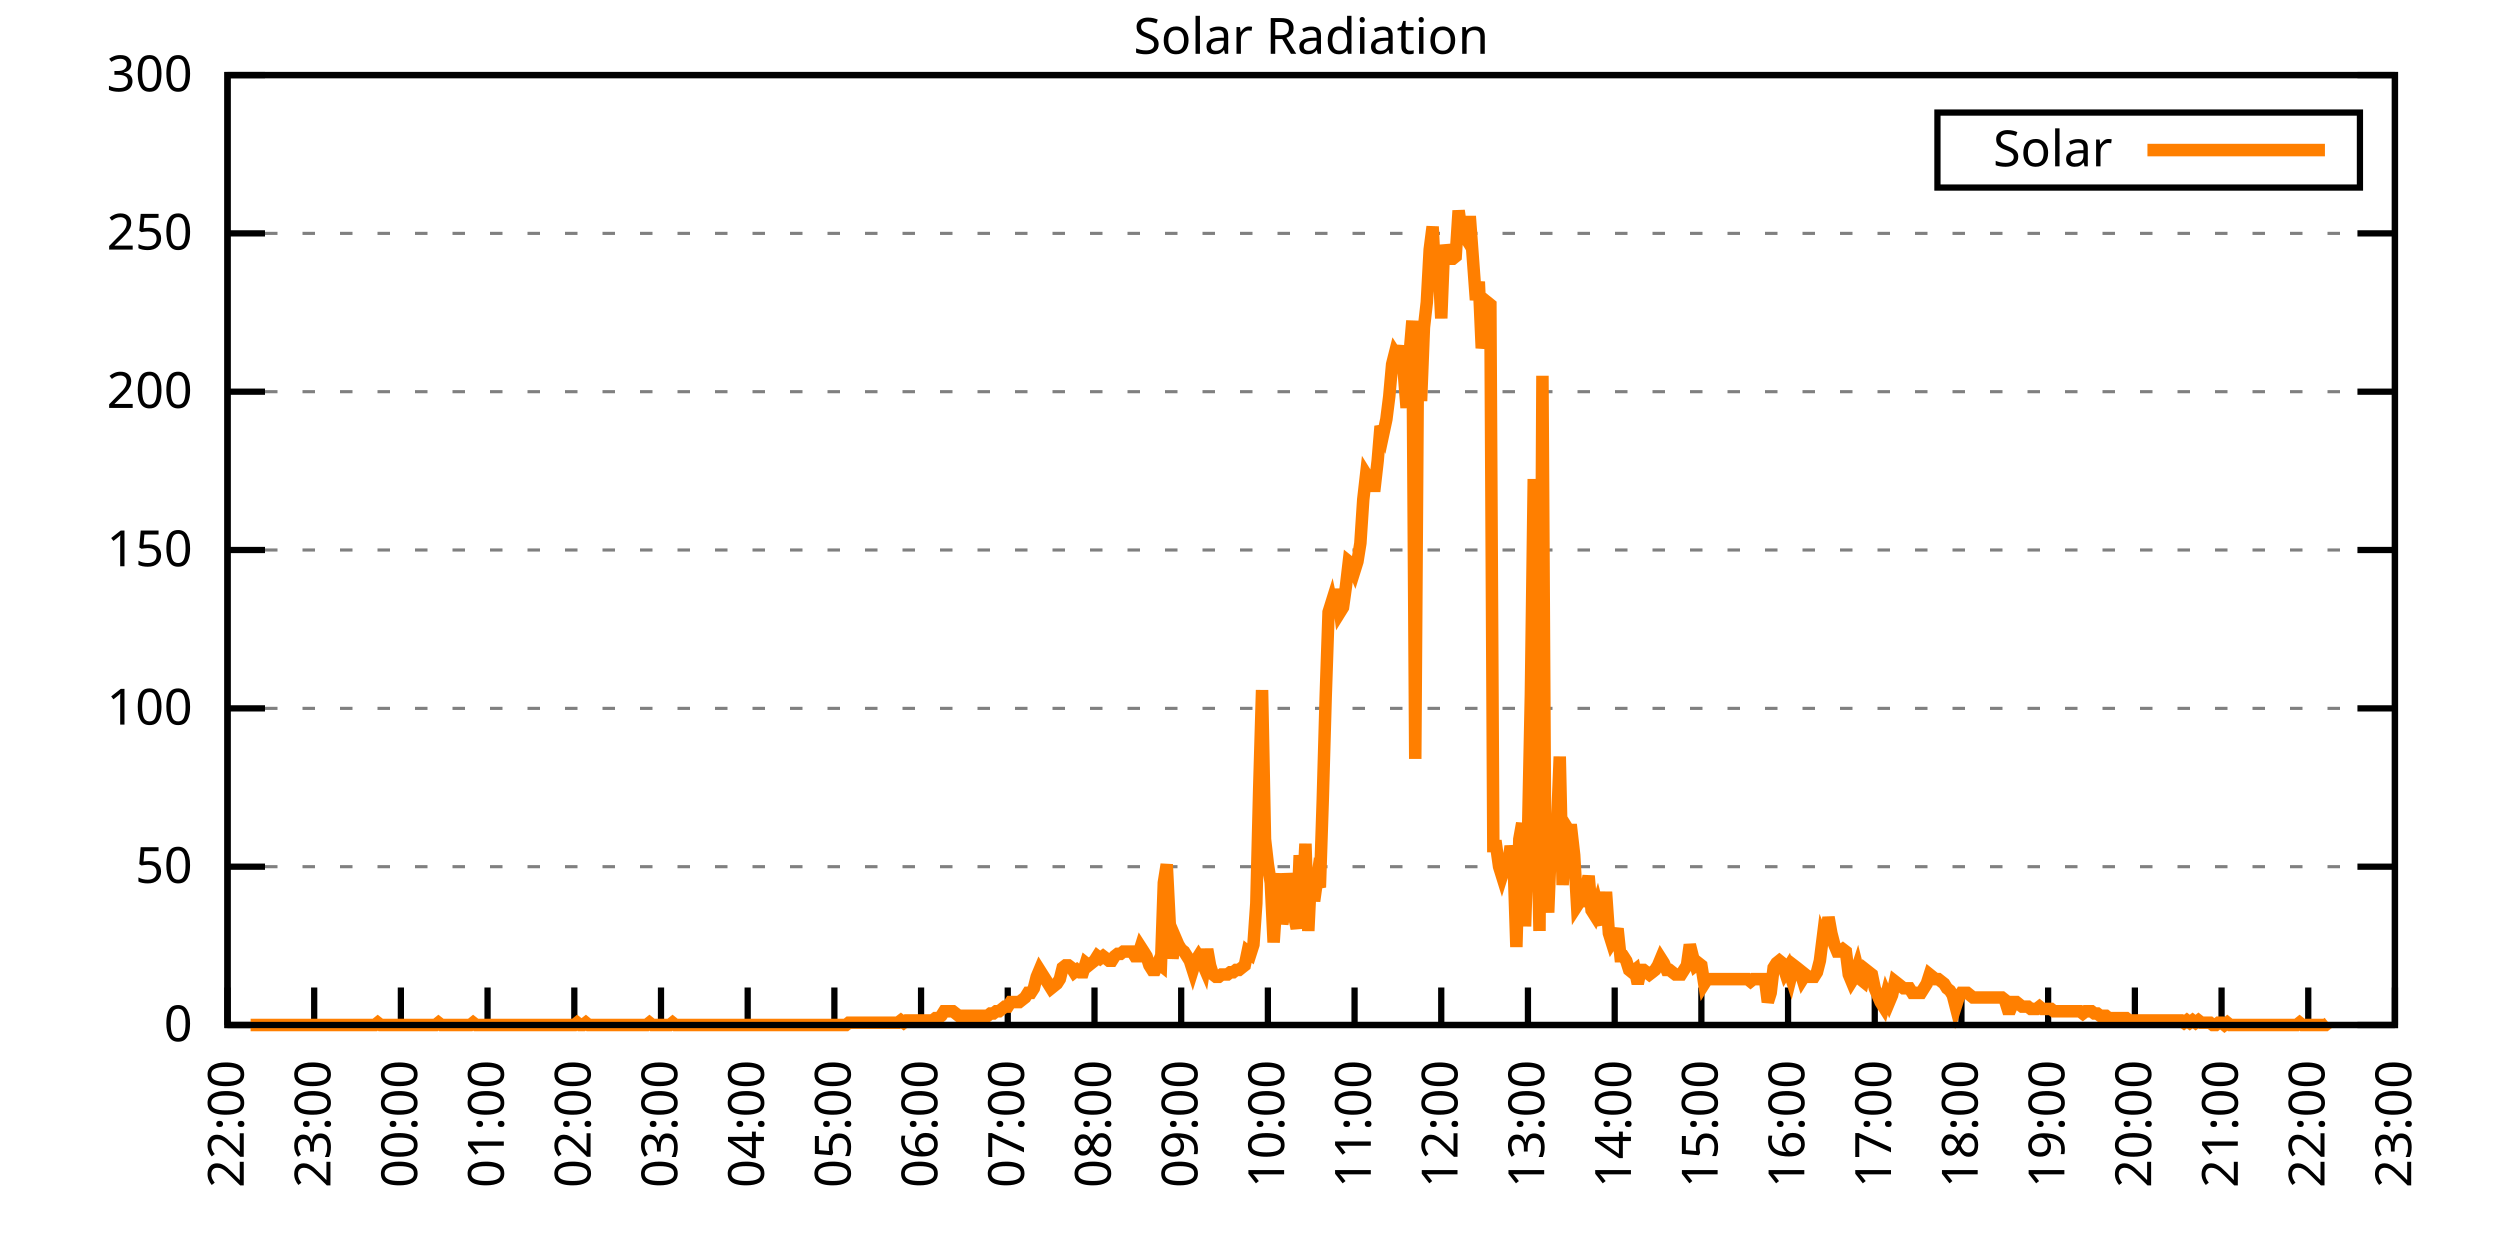
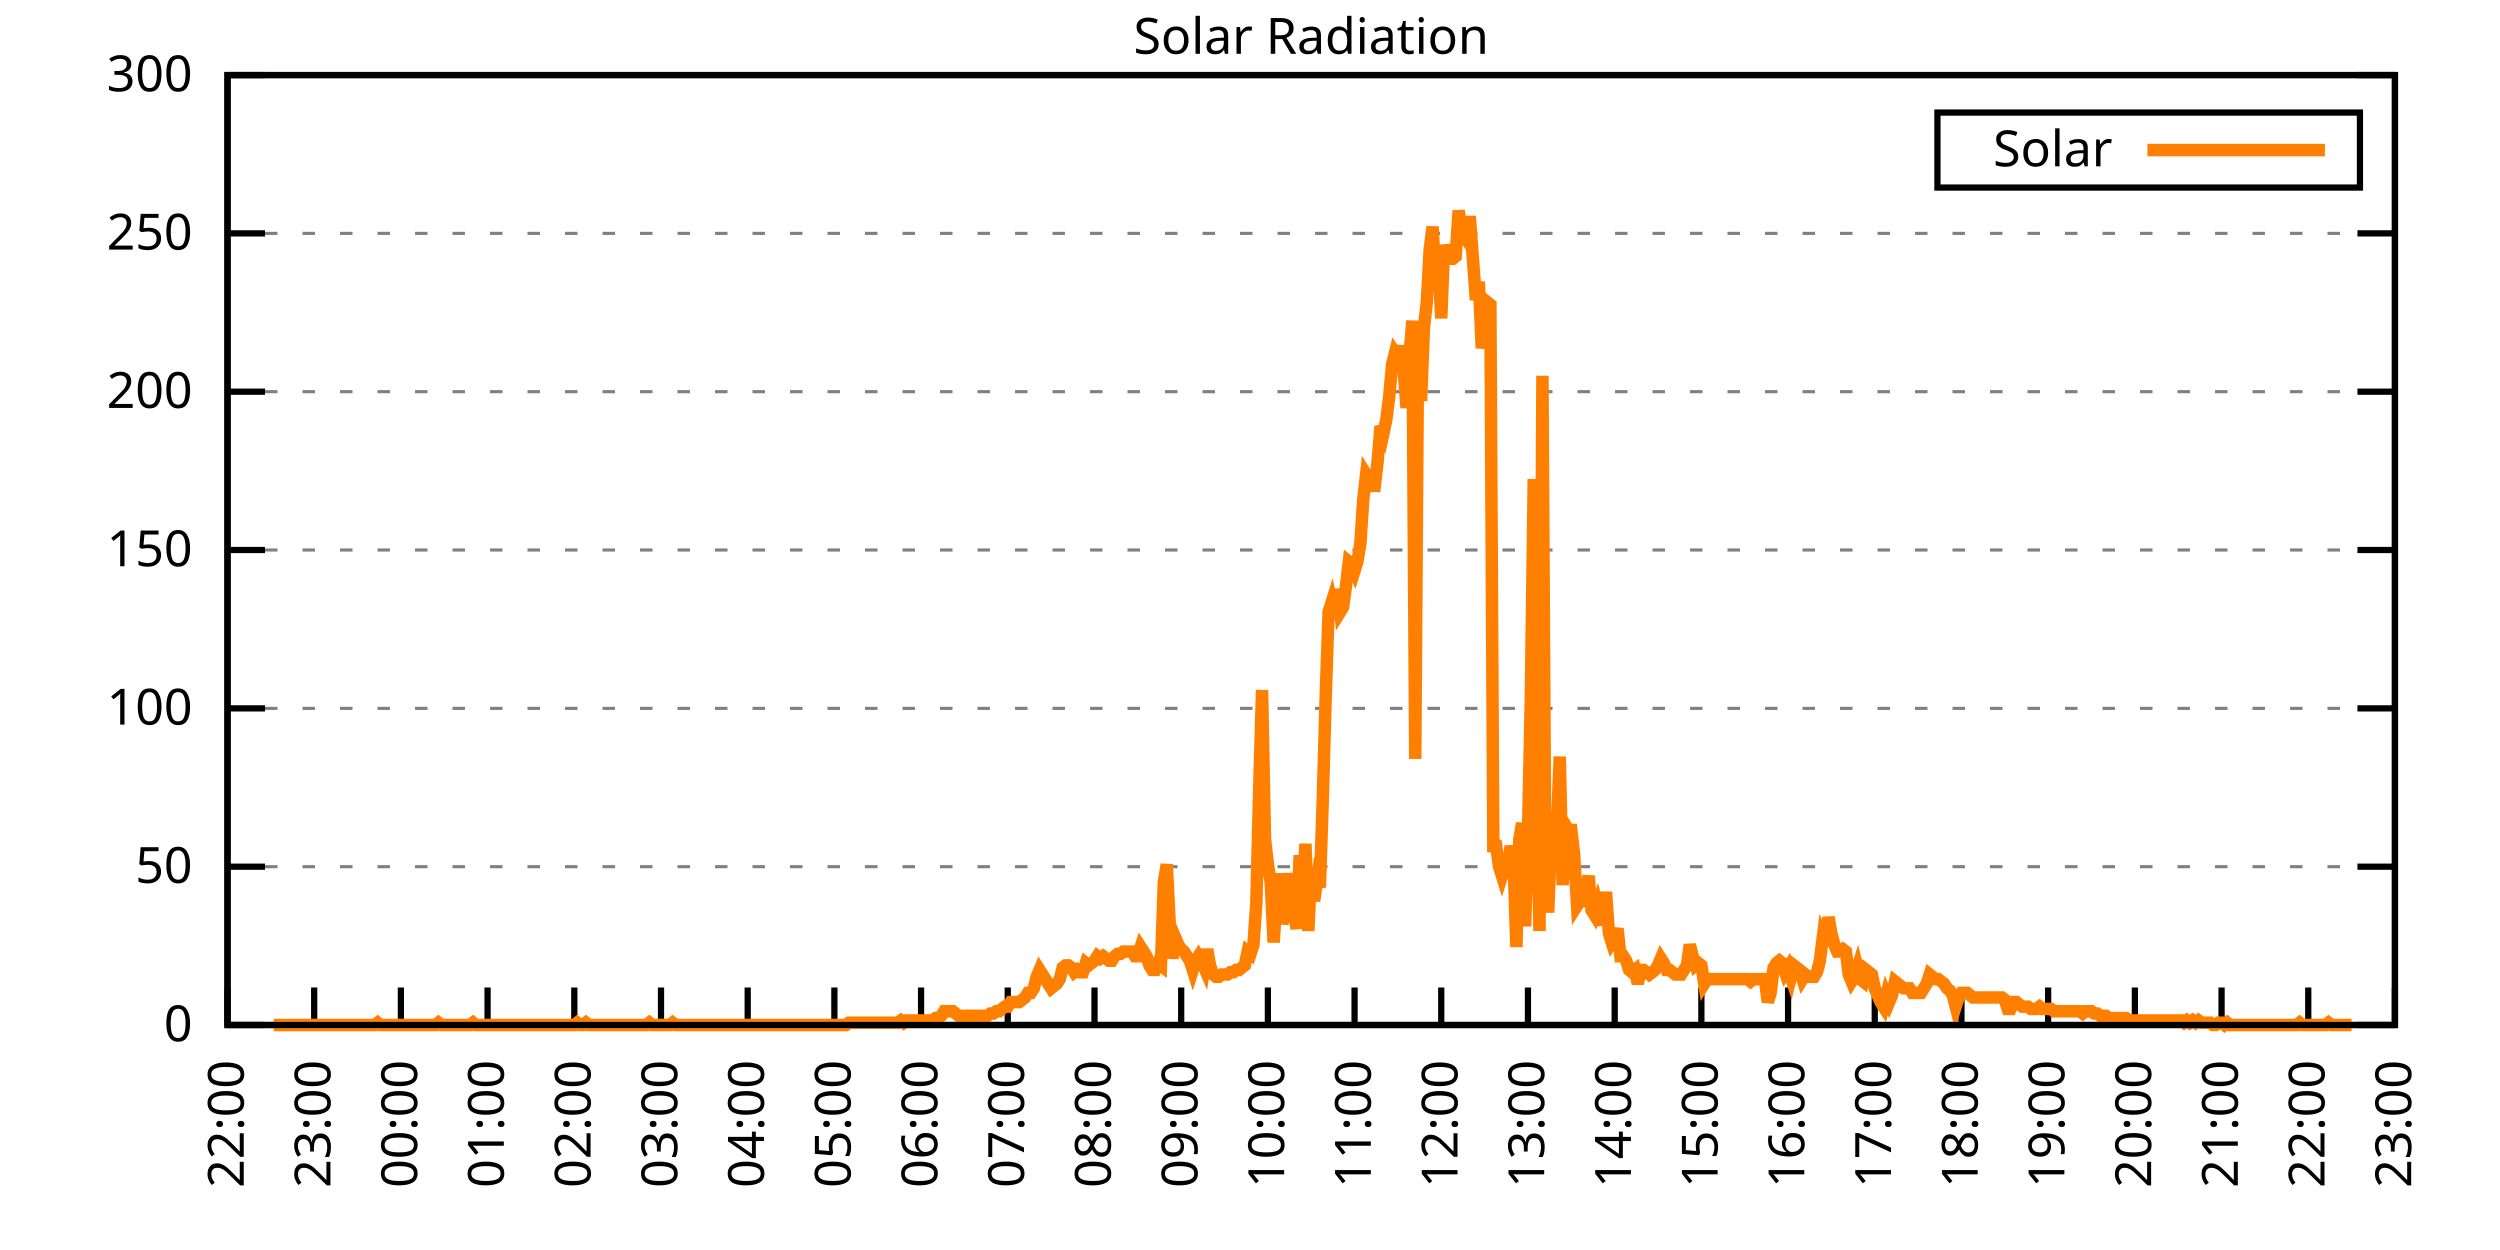
<svg xmlns="http://www.w3.org/2000/svg" xmlns:xlink="http://www.w3.org/1999/xlink" width="400" height="200" viewBox="0 0 400 200">
  <g id="gnuplot_canvas">
    <rect x="0" y="0" width="400" height="200" fill="none" />
    <defs>
      <circle id="gpDot" r="0.5" stroke-width="0.5" stroke="currentColor" />
      <path id="gpPt0" stroke-width="0.333" stroke="currentColor" d="M-1,0 h2 M0,-1 v2" />
      <path id="gpPt1" stroke-width="0.333" stroke="currentColor" d="M-1,-1 L1,1 M1,-1 L-1,1" />
      <path id="gpPt2" stroke-width="0.333" stroke="currentColor" d="M-1,0 L1,0 M0,-1 L0,1 M-1,-1 L1,1 M-1,1 L1,-1" />
      <rect id="gpPt3" stroke-width="0.333" stroke="currentColor" x="-1" y="-1" width="2" height="2" />
      <rect id="gpPt4" stroke-width="0.333" stroke="currentColor" fill="currentColor" x="-1" y="-1" width="2" height="2" />
      <circle id="gpPt5" stroke-width="0.333" stroke="currentColor" cx="0" cy="0" r="1" />
      <use xlink:href="#gpPt5" id="gpPt6" fill="currentColor" stroke="none" />
      <path id="gpPt7" stroke-width="0.333" stroke="currentColor" d="M0,-1.33 L-1.33,0.67 L1.33,0.67 z" />
      <use xlink:href="#gpPt7" id="gpPt8" fill="currentColor" stroke="none" />
      <use xlink:href="#gpPt7" id="gpPt9" stroke="currentColor" transform="rotate(180)" />
      <use xlink:href="#gpPt9" id="gpPt10" fill="currentColor" stroke="none" />
      <use xlink:href="#gpPt3" id="gpPt11" stroke="currentColor" transform="rotate(45)" />
      <use xlink:href="#gpPt11" id="gpPt12" fill="currentColor" stroke="none" />
      <path id="gpPt13" stroke-width="0.333" stroke="currentColor" d="M0,1.330 L1.265,0.411 L0.782,-1.067 L-0.782,-1.076 L-1.265,0.411 z" />
      <use xlink:href="#gpPt13" id="gpPt14" fill="currentColor" stroke="none" />
      <filter id="textbox" filterUnits="objectBoundingBox" x="0" y="0" height="1" width="1">
        <feFlood flood-color="white" flood-opacity="1" result="bgnd" />
        <feComposite in="SourceGraphic" in2="bgnd" operator="atop" />
      </filter>
      <filter id="greybox" filterUnits="objectBoundingBox" x="0" y="0" height="1" width="1">
        <feFlood flood-color="lightgrey" flood-opacity="1" result="grey" />
        <feComposite in="SourceGraphic" in2="grey" operator="atop" />
      </filter>
    </defs>
    <g fill="none" color="white" stroke="currentColor" stroke-width="1.00" stroke-linecap="butt" stroke-linejoin="miter">
</g>
    <g fill="none" color="black" stroke="currentColor" stroke-width="1.00" stroke-linecap="butt" stroke-linejoin="miter">
      <g stroke="none" shape-rendering="crispEdges">
        <polygon fill="rgb(255, 255, 255)" points="36.40,164.00 383.18,164.00 383.18,12.02 36.40,12.02 " />
      </g>
    </g>
    <g fill="none" color="black" stroke="currentColor" stroke-width="1.00" stroke-linecap="butt" stroke-linejoin="miter">
</g>
    <g fill="none" color="black" stroke="black" stroke-width="0.50" stroke-linecap="butt" stroke-linejoin="miter">
</g>
    <g fill="none" color="gray" stroke="currentColor" stroke-width="0.50" stroke-linecap="butt" stroke-linejoin="miter">
      <path stroke="gray" stroke-dasharray="2,4" class="gridline" d="M36.40,164.00 L383.19,164.00  " />
    </g>
    <g fill="none" color="gray" stroke="gray" stroke-width="1.00" stroke-linecap="butt" stroke-linejoin="miter">
</g>
    <g fill="none" color="black" stroke="currentColor" stroke-width="1.00" stroke-linecap="butt" stroke-linejoin="miter">
      <path stroke="black" d="M36.40,164.00 L42.40,164.00 M383.19,164.00 L377.19,164.00  " />
      <g transform="translate(30.80,166.60)" stroke="none" fill="black" font-family="Sans" font-size="8.00" text-anchor="end">
        <text>
          <tspan font-family="Sans"> 0</tspan>
        </text>
      </g>
    </g>
    <g fill="none" color="black" stroke="currentColor" stroke-width="1.00" stroke-linecap="butt" stroke-linejoin="miter">
</g>
    <g fill="none" color="black" stroke="black" stroke-width="0.50" stroke-linecap="butt" stroke-linejoin="miter">
</g>
    <g fill="none" color="gray" stroke="currentColor" stroke-width="0.50" stroke-linecap="butt" stroke-linejoin="miter">
      <path stroke="gray" stroke-dasharray="2,4" class="gridline" d="M36.40,138.67 L383.19,138.67  " />
    </g>
    <g fill="none" color="gray" stroke="gray" stroke-width="1.00" stroke-linecap="butt" stroke-linejoin="miter">
</g>
    <g fill="none" color="black" stroke="currentColor" stroke-width="1.00" stroke-linecap="butt" stroke-linejoin="miter">
      <path stroke="black" d="M36.40,138.67 L42.40,138.67 M383.19,138.67 L377.19,138.67  " />
      <g transform="translate(30.80,141.27)" stroke="none" fill="black" font-family="Sans" font-size="8.00" text-anchor="end">
        <text>
          <tspan font-family="Sans"> 50</tspan>
        </text>
      </g>
    </g>
    <g fill="none" color="black" stroke="currentColor" stroke-width="1.00" stroke-linecap="butt" stroke-linejoin="miter">
</g>
    <g fill="none" color="black" stroke="black" stroke-width="0.50" stroke-linecap="butt" stroke-linejoin="miter">
</g>
    <g fill="none" color="gray" stroke="currentColor" stroke-width="0.50" stroke-linecap="butt" stroke-linejoin="miter">
      <path stroke="gray" stroke-dasharray="2,4" class="gridline" d="M36.40,113.34 L383.19,113.34  " />
    </g>
    <g fill="none" color="gray" stroke="gray" stroke-width="1.00" stroke-linecap="butt" stroke-linejoin="miter">
</g>
    <g fill="none" color="black" stroke="currentColor" stroke-width="1.00" stroke-linecap="butt" stroke-linejoin="miter">
      <path stroke="black" d="M36.40,113.34 L42.40,113.34 M383.19,113.34 L377.19,113.34  " />
      <g transform="translate(30.80,115.94)" stroke="none" fill="black" font-family="Sans" font-size="8.00" text-anchor="end">
        <text>
          <tspan font-family="Sans"> 100</tspan>
        </text>
      </g>
    </g>
    <g fill="none" color="black" stroke="currentColor" stroke-width="1.00" stroke-linecap="butt" stroke-linejoin="miter">
</g>
    <g fill="none" color="black" stroke="black" stroke-width="0.50" stroke-linecap="butt" stroke-linejoin="miter">
</g>
    <g fill="none" color="gray" stroke="currentColor" stroke-width="0.50" stroke-linecap="butt" stroke-linejoin="miter">
      <path stroke="gray" stroke-dasharray="2,4" class="gridline" d="M36.40,88.00 L383.19,88.00  " />
    </g>
    <g fill="none" color="gray" stroke="gray" stroke-width="1.00" stroke-linecap="butt" stroke-linejoin="miter">
</g>
    <g fill="none" color="black" stroke="currentColor" stroke-width="1.00" stroke-linecap="butt" stroke-linejoin="miter">
      <path stroke="black" d="M36.40,88.00 L42.40,88.00 M383.19,88.00 L377.19,88.00  " />
      <g transform="translate(30.80,90.60)" stroke="none" fill="black" font-family="Sans" font-size="8.00" text-anchor="end">
        <text>
          <tspan font-family="Sans"> 150</tspan>
        </text>
      </g>
    </g>
    <g fill="none" color="black" stroke="currentColor" stroke-width="1.00" stroke-linecap="butt" stroke-linejoin="miter">
</g>
    <g fill="none" color="black" stroke="black" stroke-width="0.50" stroke-linecap="butt" stroke-linejoin="miter">
</g>
    <g fill="none" color="gray" stroke="currentColor" stroke-width="0.50" stroke-linecap="butt" stroke-linejoin="miter">
      <path stroke="gray" stroke-dasharray="2,4" class="gridline" d="M36.40,62.67 L383.19,62.67  " />
    </g>
    <g fill="none" color="gray" stroke="gray" stroke-width="1.00" stroke-linecap="butt" stroke-linejoin="miter">
</g>
    <g fill="none" color="black" stroke="currentColor" stroke-width="1.00" stroke-linecap="butt" stroke-linejoin="miter">
      <path stroke="black" d="M36.40,62.67 L42.40,62.67 M383.19,62.67 L377.19,62.67  " />
      <g transform="translate(30.80,65.27)" stroke="none" fill="black" font-family="Sans" font-size="8.00" text-anchor="end">
        <text>
          <tspan font-family="Sans"> 200</tspan>
        </text>
      </g>
    </g>
    <g fill="none" color="black" stroke="currentColor" stroke-width="1.00" stroke-linecap="butt" stroke-linejoin="miter">
</g>
    <g fill="none" color="black" stroke="black" stroke-width="0.50" stroke-linecap="butt" stroke-linejoin="miter">
</g>
    <g fill="none" color="gray" stroke="currentColor" stroke-width="0.50" stroke-linecap="butt" stroke-linejoin="miter">
      <path stroke="gray" stroke-dasharray="2,4" class="gridline" d="M36.40,37.34 L383.19,37.34  " />
    </g>
    <g fill="none" color="gray" stroke="gray" stroke-width="1.00" stroke-linecap="butt" stroke-linejoin="miter">
</g>
    <g fill="none" color="black" stroke="currentColor" stroke-width="1.00" stroke-linecap="butt" stroke-linejoin="miter">
      <path stroke="black" d="M36.40,37.34 L42.40,37.34 M383.19,37.34 L377.19,37.34  " />
      <g transform="translate(30.80,39.94)" stroke="none" fill="black" font-family="Sans" font-size="8.00" text-anchor="end">
        <text>
          <tspan font-family="Sans"> 250</tspan>
        </text>
      </g>
    </g>
    <g fill="none" color="black" stroke="currentColor" stroke-width="1.00" stroke-linecap="butt" stroke-linejoin="miter">
</g>
    <g fill="none" color="black" stroke="black" stroke-width="0.50" stroke-linecap="butt" stroke-linejoin="miter">
</g>
    <g fill="none" color="gray" stroke="currentColor" stroke-width="0.50" stroke-linecap="butt" stroke-linejoin="miter">
      <path stroke="gray" stroke-dasharray="2,4" class="gridline" d="M36.40,12.01 L383.19,12.01  " />
    </g>
    <g fill="none" color="gray" stroke="gray" stroke-width="1.00" stroke-linecap="butt" stroke-linejoin="miter">
</g>
    <g fill="none" color="black" stroke="currentColor" stroke-width="1.00" stroke-linecap="butt" stroke-linejoin="miter">
      <path stroke="black" d="M36.40,12.01 L42.40,12.01 M383.19,12.01 L377.19,12.01  " />
      <g transform="translate(30.80,14.61)" stroke="none" fill="black" font-family="Sans" font-size="8.00" text-anchor="end">
        <text>
          <tspan font-family="Sans"> 300</tspan>
        </text>
      </g>
    </g>
    <g fill="none" color="black" stroke="currentColor" stroke-width="1.00" stroke-linecap="butt" stroke-linejoin="miter">
      <path stroke="black" d="M36.40,164.00 L36.40,158.00  " />
      <g transform="translate(39.00,169.60) rotate(270.00)" stroke="none" fill="black" font-family="Sans" font-size="8.00" text-anchor="end">
        <text>
          <tspan font-family="Sans">22:00</tspan>
        </text>
      </g>
    </g>
    <g fill="none" color="black" stroke="currentColor" stroke-width="1.00" stroke-linecap="butt" stroke-linejoin="miter">
      <path stroke="black" d="M50.27,164.00 L50.27,158.00  " />
      <g transform="translate(52.87,169.60) rotate(270.00)" stroke="none" fill="black" font-family="Sans" font-size="8.00" text-anchor="end">
        <text>
          <tspan font-family="Sans">23:00</tspan>
        </text>
      </g>
    </g>
    <g fill="none" color="black" stroke="currentColor" stroke-width="1.00" stroke-linecap="butt" stroke-linejoin="miter">
      <path stroke="black" d="M64.14,164.00 L64.14,158.00  " />
      <g transform="translate(66.74,169.60) rotate(270.00)" stroke="none" fill="black" font-family="Sans" font-size="8.00" text-anchor="end">
        <text>
          <tspan font-family="Sans">00:00</tspan>
        </text>
      </g>
    </g>
    <g fill="none" color="black" stroke="currentColor" stroke-width="1.00" stroke-linecap="butt" stroke-linejoin="miter">
      <path stroke="black" d="M78.01,164.00 L78.01,158.00  " />
      <g transform="translate(80.61,169.60) rotate(270.00)" stroke="none" fill="black" font-family="Sans" font-size="8.00" text-anchor="end">
        <text>
          <tspan font-family="Sans">01:00</tspan>
        </text>
      </g>
    </g>
    <g fill="none" color="black" stroke="currentColor" stroke-width="1.00" stroke-linecap="butt" stroke-linejoin="miter">
      <path stroke="black" d="M91.89,164.00 L91.89,158.00  " />
      <g transform="translate(94.49,169.60) rotate(270.00)" stroke="none" fill="black" font-family="Sans" font-size="8.00" text-anchor="end">
        <text>
          <tspan font-family="Sans">02:00</tspan>
        </text>
      </g>
    </g>
    <g fill="none" color="black" stroke="currentColor" stroke-width="1.00" stroke-linecap="butt" stroke-linejoin="miter">
      <path stroke="black" d="M105.76,164.00 L105.76,158.00  " />
      <g transform="translate(108.36,169.60) rotate(270.00)" stroke="none" fill="black" font-family="Sans" font-size="8.00" text-anchor="end">
        <text>
          <tspan font-family="Sans">03:00</tspan>
        </text>
      </g>
    </g>
    <g fill="none" color="black" stroke="currentColor" stroke-width="1.00" stroke-linecap="butt" stroke-linejoin="miter">
      <path stroke="black" d="M119.63,164.00 L119.63,158.00  " />
      <g transform="translate(122.23,169.60) rotate(270.00)" stroke="none" fill="black" font-family="Sans" font-size="8.00" text-anchor="end">
        <text>
          <tspan font-family="Sans">04:00</tspan>
        </text>
      </g>
    </g>
    <g fill="none" color="black" stroke="currentColor" stroke-width="1.00" stroke-linecap="butt" stroke-linejoin="miter">
      <path stroke="black" d="M133.50,164.00 L133.50,158.00  " />
      <g transform="translate(136.10,169.60) rotate(270.00)" stroke="none" fill="black" font-family="Sans" font-size="8.00" text-anchor="end">
        <text>
          <tspan font-family="Sans">05:00</tspan>
        </text>
      </g>
    </g>
    <g fill="none" color="black" stroke="currentColor" stroke-width="1.00" stroke-linecap="butt" stroke-linejoin="miter">
      <path stroke="black" d="M147.37,164.00 L147.37,158.00  " />
      <g transform="translate(149.97,169.60) rotate(270.00)" stroke="none" fill="black" font-family="Sans" font-size="8.00" text-anchor="end">
        <text>
          <tspan font-family="Sans">06:00</tspan>
        </text>
      </g>
    </g>
    <g fill="none" color="black" stroke="currentColor" stroke-width="1.00" stroke-linecap="butt" stroke-linejoin="miter">
      <path stroke="black" d="M161.24,164.00 L161.24,158.00  " />
      <g transform="translate(163.84,169.60) rotate(270.00)" stroke="none" fill="black" font-family="Sans" font-size="8.00" text-anchor="end">
        <text>
          <tspan font-family="Sans">07:00</tspan>
        </text>
      </g>
    </g>
    <g fill="none" color="black" stroke="currentColor" stroke-width="1.00" stroke-linecap="butt" stroke-linejoin="miter">
      <path stroke="black" d="M175.12,164.00 L175.12,158.00  " />
      <g transform="translate(177.72,169.60) rotate(270.00)" stroke="none" fill="black" font-family="Sans" font-size="8.00" text-anchor="end">
        <text>
          <tspan font-family="Sans">08:00</tspan>
        </text>
      </g>
    </g>
    <g fill="none" color="black" stroke="currentColor" stroke-width="1.00" stroke-linecap="butt" stroke-linejoin="miter">
      <path stroke="black" d="M188.99,164.00 L188.99,158.00  " />
      <g transform="translate(191.59,169.60) rotate(270.00)" stroke="none" fill="black" font-family="Sans" font-size="8.00" text-anchor="end">
        <text>
          <tspan font-family="Sans">09:00</tspan>
        </text>
      </g>
    </g>
    <g fill="none" color="black" stroke="currentColor" stroke-width="1.00" stroke-linecap="butt" stroke-linejoin="miter">
      <path stroke="black" d="M202.86,164.00 L202.86,158.00  " />
      <g transform="translate(205.46,169.60) rotate(270.00)" stroke="none" fill="black" font-family="Sans" font-size="8.00" text-anchor="end">
        <text>
          <tspan font-family="Sans">10:00</tspan>
        </text>
      </g>
    </g>
    <g fill="none" color="black" stroke="currentColor" stroke-width="1.00" stroke-linecap="butt" stroke-linejoin="miter">
      <path stroke="black" d="M216.73,164.00 L216.73,158.00  " />
      <g transform="translate(219.33,169.60) rotate(270.00)" stroke="none" fill="black" font-family="Sans" font-size="8.00" text-anchor="end">
        <text>
          <tspan font-family="Sans">11:00</tspan>
        </text>
      </g>
    </g>
    <g fill="none" color="black" stroke="currentColor" stroke-width="1.00" stroke-linecap="butt" stroke-linejoin="miter">
      <path stroke="black" d="M230.60,164.00 L230.60,158.00  " />
      <g transform="translate(233.20,169.60) rotate(270.00)" stroke="none" fill="black" font-family="Sans" font-size="8.00" text-anchor="end">
        <text>
          <tspan font-family="Sans">12:00</tspan>
        </text>
      </g>
    </g>
    <g fill="none" color="black" stroke="currentColor" stroke-width="1.00" stroke-linecap="butt" stroke-linejoin="miter">
      <path stroke="black" d="M244.47,164.00 L244.47,158.00  " />
      <g transform="translate(247.07,169.60) rotate(270.00)" stroke="none" fill="black" font-family="Sans" font-size="8.00" text-anchor="end">
        <text>
          <tspan font-family="Sans">13:00</tspan>
        </text>
      </g>
    </g>
    <g fill="none" color="black" stroke="currentColor" stroke-width="1.00" stroke-linecap="butt" stroke-linejoin="miter">
      <path stroke="black" d="M258.35,164.00 L258.35,158.00  " />
      <g transform="translate(260.95,169.60) rotate(270.00)" stroke="none" fill="black" font-family="Sans" font-size="8.00" text-anchor="end">
        <text>
          <tspan font-family="Sans">14:00</tspan>
        </text>
      </g>
    </g>
    <g fill="none" color="black" stroke="currentColor" stroke-width="1.00" stroke-linecap="butt" stroke-linejoin="miter">
      <path stroke="black" d="M272.22,164.00 L272.22,158.00  " />
      <g transform="translate(274.82,169.60) rotate(270.00)" stroke="none" fill="black" font-family="Sans" font-size="8.00" text-anchor="end">
        <text>
          <tspan font-family="Sans">15:00</tspan>
        </text>
      </g>
    </g>
    <g fill="none" color="black" stroke="currentColor" stroke-width="1.00" stroke-linecap="butt" stroke-linejoin="miter">
      <path stroke="black" d="M286.09,164.00 L286.09,158.00  " />
      <g transform="translate(288.69,169.60) rotate(270.00)" stroke="none" fill="black" font-family="Sans" font-size="8.00" text-anchor="end">
        <text>
          <tspan font-family="Sans">16:00</tspan>
        </text>
      </g>
    </g>
    <g fill="none" color="black" stroke="currentColor" stroke-width="1.00" stroke-linecap="butt" stroke-linejoin="miter">
      <path stroke="black" d="M299.96,164.00 L299.96,158.00  " />
      <g transform="translate(302.56,169.60) rotate(270.00)" stroke="none" fill="black" font-family="Sans" font-size="8.00" text-anchor="end">
        <text>
          <tspan font-family="Sans">17:00</tspan>
        </text>
      </g>
    </g>
    <g fill="none" color="black" stroke="currentColor" stroke-width="1.00" stroke-linecap="butt" stroke-linejoin="miter">
      <path stroke="black" d="M313.83,164.00 L313.83,158.00  " />
      <g transform="translate(316.43,169.60) rotate(270.00)" stroke="none" fill="black" font-family="Sans" font-size="8.00" text-anchor="end">
        <text>
          <tspan font-family="Sans">18:00</tspan>
        </text>
      </g>
    </g>
    <g fill="none" color="black" stroke="currentColor" stroke-width="1.00" stroke-linecap="butt" stroke-linejoin="miter">
      <path stroke="black" d="M327.70,164.00 L327.70,158.00  " />
      <g transform="translate(330.30,169.60) rotate(270.00)" stroke="none" fill="black" font-family="Sans" font-size="8.00" text-anchor="end">
        <text>
          <tspan font-family="Sans">19:00</tspan>
        </text>
      </g>
    </g>
    <g fill="none" color="black" stroke="currentColor" stroke-width="1.00" stroke-linecap="butt" stroke-linejoin="miter">
      <path stroke="black" d="M341.58,164.00 L341.58,158.00  " />
      <g transform="translate(344.18,169.60) rotate(270.00)" stroke="none" fill="black" font-family="Sans" font-size="8.00" text-anchor="end">
        <text>
          <tspan font-family="Sans">20:00</tspan>
        </text>
      </g>
    </g>
    <g fill="none" color="black" stroke="currentColor" stroke-width="1.00" stroke-linecap="butt" stroke-linejoin="miter">
      <path stroke="black" d="M355.45,164.00 L355.45,158.00  " />
      <g transform="translate(358.05,169.60) rotate(270.00)" stroke="none" fill="black" font-family="Sans" font-size="8.00" text-anchor="end">
        <text>
          <tspan font-family="Sans">21:00</tspan>
        </text>
      </g>
    </g>
    <g fill="none" color="black" stroke="currentColor" stroke-width="1.00" stroke-linecap="butt" stroke-linejoin="miter">
      <path stroke="black" d="M369.32,164.00 L369.32,158.00  " />
      <g transform="translate(371.92,169.60) rotate(270.00)" stroke="none" fill="black" font-family="Sans" font-size="8.00" text-anchor="end">
        <text>
          <tspan font-family="Sans">22:00</tspan>
        </text>
      </g>
    </g>
    <g fill="none" color="black" stroke="currentColor" stroke-width="1.00" stroke-linecap="butt" stroke-linejoin="miter">
      <path stroke="black" d="M383.19,164.00 L383.19,158.00  " />
      <g transform="translate(385.79,169.60) rotate(270.00)" stroke="none" fill="black" font-family="Sans" font-size="8.00" text-anchor="end">
        <text>
          <tspan font-family="Sans">23:00</tspan>
        </text>
      </g>
    </g>
    <g fill="none" color="black" stroke="currentColor" stroke-width="1.00" stroke-linecap="butt" stroke-linejoin="miter">
</g>
    <g fill="none" color="black" stroke="currentColor" stroke-width="1.00" stroke-linecap="butt" stroke-linejoin="miter">
      <path stroke="black" d="M36.40,12.01 L36.40,164.00 L383.19,164.00 L383.19,12.01 L36.40,12.01 Z  " />
    </g>
    <g fill="none" color="black" stroke="currentColor" stroke-width="1.00" stroke-linecap="butt" stroke-linejoin="miter">
</g>
    <g fill="none" color="black" stroke="currentColor" stroke-width="1.00" stroke-linecap="butt" stroke-linejoin="miter">
      <path stroke="black" d="M309.99,30.01 L309.99,18.01 L377.59,18.01 L377.59,30.01 L309.99,30.01 Z  " />
    </g>
    <g id="Solar_Radiation_plot_1">
      <g fill="none" color="white" stroke="black" stroke-width="2.00" stroke-linecap="butt" stroke-linejoin="miter">
</g>
      <g fill="none" color="black" stroke="currentColor" stroke-width="2.00" stroke-linecap="butt" stroke-linejoin="miter">
        <g transform="translate(337.99,26.61)" stroke="none" fill="black" font-family="Sans" font-size="8.00" text-anchor="end">
          <text>
            <tspan font-family="Sans">Solar</tspan>
          </text>
        </g>
      </g>
      <g fill="none" color="black" stroke="currentColor" stroke-width="2.00" stroke-linecap="butt" stroke-linejoin="miter">
-         <path stroke="rgb(255, 127,   0)" d="M343.59,24.01 L371.99,24.01 M40.10,164.00 L40.56,164.00 L41.02,164.00 L41.49,164.00 L41.95,164.00 L42.41,164.00   L42.87,164.00 L43.34,164.00 L43.80,164.00 L44.26,164.00 L44.72,164.00 L45.19,164.00 L45.65,164.00 L46.11,164.00   L46.57,164.00 L47.03,164.00 L47.50,164.00 L47.96,164.00 L48.42,164.00 L48.88,164.00 L49.35,164.00 L49.81,164.00   L50.27,164.00 L50.73,164.00 L51.20,164.00 L51.66,164.00 L52.12,164.00 L52.58,164.00 L53.05,164.00 L53.51,164.00   L53.97,164.00 L54.43,164.00 L54.90,164.00 L55.36,164.00 L55.82,164.00 L56.28,164.00 L56.75,164.00 L57.21,164.00   L57.67,164.00 L58.13,164.00 L58.59,164.00 L59.06,164.00 L59.52,164.00 L59.98,164.00 L60.44,163.63 L60.91,164.00   L61.37,164.00 L61.83,164.00 L62.29,164.00 L62.76,164.00 L63.22,164.00 L63.68,164.00 L64.14,164.00 L64.61,164.00   L65.07,164.00 L65.53,164.00 L65.99,164.00 L66.46,164.00 L66.92,164.00 L67.38,164.00 L67.84,164.00 L68.30,164.00   L68.77,164.00 L69.23,164.00 L69.69,164.00 L70.15,163.63 L70.62,164.00 L71.08,164.00 L71.54,164.00 L72.00,164.00   L72.47,164.00 L72.93,164.00 L73.39,164.00 L73.85,164.00 L74.32,164.00 L74.78,164.00 L75.24,164.00 L75.70,163.63   L76.17,164.00 L76.63,164.00 L77.09,164.00 L77.55,164.00 L78.01,164.00 L78.48,164.00 L78.94,164.00 L79.40,164.00   L79.86,164.00 L80.33,164.00 L80.79,164.00 L81.25,164.00 L81.71,164.00 L82.18,164.00 L82.64,164.00 L83.10,164.00   L83.56,164.00 L84.03,164.00 L84.49,164.00 L84.95,164.00 L85.41,164.00 L85.88,164.00 L86.34,164.00 L86.80,164.00   L87.26,164.00 L87.72,164.00 L88.19,164.00 L88.65,164.00 L89.11,164.00 L89.57,164.00 L90.04,164.00 L90.50,164.00   L90.96,164.00 L91.42,164.00 L91.89,164.00 L92.35,163.63 L92.81,164.00 L93.27,164.00 L93.74,163.63 L94.20,164.00   L94.66,164.00 L95.12,164.00 L95.59,164.00 L96.05,164.00 L96.51,164.00 L96.97,164.00 L97.44,164.00 L97.90,164.00   L98.36,164.00 L98.82,164.00 L99.28,164.00 L99.75,164.00 L100.21,164.00 L100.67,164.00 L101.13,164.00 L101.60,164.00   L102.06,164.00 L102.52,164.00 L102.98,164.00 L103.45,164.00 L103.91,163.63 L104.37,164.00 L104.83,164.00 L105.30,164.00   L105.76,164.00 L106.22,164.00 L106.68,164.00 L107.15,164.00 L107.61,163.63 L108.07,164.00 L108.53,164.00 L108.99,164.00   L109.46,164.00 L109.92,164.00 L110.38,164.00 L110.84,164.00 L111.31,164.00 L111.77,164.00 L112.23,164.00 L112.69,164.00   L113.16,164.00 L113.62,164.00 L114.08,164.00 L114.54,164.00 L115.01,164.00 L115.47,164.00 L115.93,164.00 L116.39,164.00   L116.86,164.00 L117.32,164.00 L117.78,164.00 L118.24,164.00 L118.70,164.00 L119.17,164.00 L119.63,164.00 L120.09,164.00   L120.55,164.00 L121.02,164.00 L121.48,164.00 L121.94,164.00 L122.40,164.00 L122.87,164.00 L123.33,164.00 L123.79,164.00   L124.25,164.00 L124.72,164.00 L125.18,164.00 L125.64,164.00 L126.10,164.00 L126.57,164.00 L127.03,164.00 L127.49,164.00   L127.95,164.00 L128.41,164.00 L128.88,164.00 L129.34,164.00 L129.80,164.00 L130.26,164.00 L130.73,164.00 L131.19,164.00   L131.65,164.00 L132.11,164.00 L132.58,164.00 L133.04,164.00 L133.50,164.00 L133.96,164.00 L134.43,164.00 L134.89,164.00   L135.35,164.00 L135.81,163.63 L136.28,163.63 L136.74,163.63 L137.20,163.63 L137.66,163.63 L138.13,163.63 L138.59,163.63   L139.05,163.63 L139.51,163.63 L139.97,163.63 L140.44,163.63 L140.90,163.63 L141.36,163.63 L141.82,163.63 L142.29,163.63   L142.75,163.63 L143.21,163.63 L143.67,163.63 L144.14,163.27 L144.60,163.63 L145.06,163.27 L145.52,163.27 L145.99,163.27   L146.45,163.27 L146.91,163.27 L147.37,163.27 L147.84,163.27 L148.30,163.27 L148.76,163.27 L149.22,163.27 L149.68,162.90   L150.15,162.90 L150.61,162.53 L151.07,161.80 L151.53,161.80 L152.00,161.80 L152.46,161.80 L152.92,162.16 L153.38,162.53   L153.85,162.53 L154.31,162.53 L154.77,162.53 L155.23,162.53 L155.70,162.53 L156.16,162.53 L156.62,162.53 L157.08,162.53   L157.55,162.53 L158.01,162.53 L158.47,162.16 L158.93,162.16 L159.39,161.80 L159.86,161.80 L160.32,161.43 L160.78,161.06   L161.24,161.06 L161.71,160.33 L162.17,160.33 L162.63,160.33 L163.09,160.33 L163.56,159.96 L164.02,159.60 L164.48,158.86   L164.94,158.86 L165.41,158.13 L165.87,156.29 L166.33,155.19 L166.79,155.92 L167.26,156.66 L167.72,157.39 L168.18,158.13   L168.64,157.76 L169.10,157.39 L169.57,156.66 L170.03,154.82 L170.49,154.46 L170.95,154.46 L171.42,154.82 L171.88,155.56   L172.34,155.19 L172.80,155.56 L173.27,155.56 L173.73,154.09 L174.19,154.46 L174.65,154.09 L175.12,153.72 L175.58,152.99   L176.04,153.35 L176.50,152.99 L176.97,153.35 L177.43,153.72 L177.89,153.72 L178.35,152.99 L178.82,152.62 L179.28,152.62   L179.74,152.25 L180.20,152.25 L180.66,152.25 L181.13,152.25 L181.59,152.99 L182.05,152.99 L182.51,151.52 L182.98,152.25   L183.44,152.99 L183.90,154.46 L184.36,155.19 L184.83,155.19 L185.29,154.09 L185.75,154.46 L186.21,141.24 L186.68,138.30   L187.14,147.48 L187.60,153.35 L188.06,150.05 L188.53,151.15 L188.99,151.89 L189.45,152.25 L189.91,152.99 L190.37,153.72   L190.84,155.19 L191.30,153.72 L191.76,152.99 L192.22,153.72 L192.69,154.82 L193.15,151.89 L193.61,154.46 L194.07,155.92   L194.54,156.29 L195.00,156.29 L195.46,155.92 L195.92,155.92 L196.39,155.92 L196.85,155.56 L197.31,155.56 L197.77,155.19   L198.24,155.19 L198.70,154.82 L199.16,154.46 L199.62,152.25 L200.08,152.62 L200.55,151.15 L201.01,144.55 L201.47,126.19   L201.93,110.41 L202.40,134.27 L202.86,138.30 L203.32,141.24 L203.78,150.79 L204.25,143.81 L204.71,139.77 L205.17,147.85   L205.63,145.28 L206.10,139.77 L206.56,142.71 L207.02,146.38 L207.48,148.58 L207.95,136.84 L208.41,144.18 L208.87,135.00   L209.33,148.95 L209.80,139.04 L210.26,144.18 L210.72,140.87 L211.18,141.98 L211.64,128.03 L212.11,111.51 L212.57,97.93   L213.03,96.46 L213.49,98.66 L213.96,94.26 L214.42,97.93 L214.88,97.19 L215.34,93.89 L215.81,89.85 L216.27,90.22   L216.73,91.32 L217.19,89.85 L217.66,86.91 L218.12,79.94 L218.58,75.90 L219.04,76.64 L219.51,77.74 L219.97,77.74   L220.43,73.70 L220.89,68.19 L221.35,69.29 L221.82,67.09 L222.28,63.42 L222.74,58.28 L223.20,56.45 L223.67,57.18   L224.13,55.35 L224.59,59.38 L225.05,65.26 L225.52,56.81 L225.98,51.31 L226.44,121.42 L226.90,53.51 L227.37,64.16   L227.83,52.41 L228.29,48.37 L228.75,39.93 L229.22,36.26 L229.68,45.43 L230.14,41.40 L230.60,50.94 L231.06,39.19   L231.53,41.40 L231.99,41.40 L232.45,41.40 L232.91,41.03 L233.38,33.69 L233.84,36.99 L234.30,37.73 L234.76,35.52   L235.23,35.52 L235.69,41.76 L236.15,48.00 L236.61,45.07 L237.08,55.71 L237.54,53.14 L238.00,48.37 L238.46,48.74   L238.93,135.37 L239.39,135.37 L239.85,138.67 L240.31,140.14 L240.77,138.67 L241.24,139.04 L241.70,135.37 L242.16,137.57   L242.62,151.52 L243.09,134.27 L243.55,131.70 L244.01,148.22 L244.47,133.90 L244.94,111.14 L245.40,76.64 L245.86,126.19   L246.32,148.95 L246.79,60.12 L247.25,138.67 L247.71,146.01 L248.17,134.27 L248.64,134.27 L249.10,132.80 L249.56,121.05   L250.02,141.61 L250.49,132.06 L250.95,132.80 L251.41,132.80 L251.87,136.84 L252.33,144.91 L252.80,144.18 L253.26,144.18   L253.72,142.71 L254.18,140.14 L254.65,145.65 L255.11,146.38 L255.57,144.91 L256.03,146.75 L256.50,147.85 L256.96,142.71   L257.42,149.32 L257.88,150.79 L258.35,150.05 L258.81,148.58 L259.27,152.99 L259.73,152.99 L260.20,153.72 L260.66,155.19   L261.12,155.56 L261.58,155.19 L262.04,157.39 L262.51,155.19 L262.97,155.19 L263.43,155.56 L263.89,155.92 L264.36,155.56   L264.82,155.19 L265.28,154.46 L265.74,153.35 L266.21,154.09 L266.67,155.19 L267.13,155.19 L267.59,155.56 L268.06,155.92   L268.52,155.92 L268.98,155.92 L269.44,155.19 L269.91,154.46 L270.37,151.15 L270.83,152.99 L271.29,154.46 L271.75,154.09   L272.22,154.46 L272.68,157.39 L273.14,156.66 L273.60,156.66 L274.07,156.66 L274.53,156.66 L274.99,156.66 L275.45,156.66   L275.92,156.66 L276.38,156.66 L276.84,156.66 L277.30,156.66 L277.77,156.66 L278.23,156.66 L278.69,156.66 L279.15,156.66   L279.62,156.66 L280.08,157.03 L280.54,156.66 L281.00,156.66 L281.46,156.66 L281.93,156.66 L282.39,156.66 L282.85,160.33   L283.31,158.86 L283.78,154.82 L284.24,154.09 L284.70,153.72 L285.16,154.09 L285.63,155.56 L286.09,154.82 L286.55,156.29   L287.01,154.46 L287.48,154.82 L287.94,155.19 L288.40,156.66 L288.86,155.92 L289.33,156.29 L289.79,156.29 L290.25,156.29   L290.71,155.56 L291.18,153.72 L291.64,150.05 L292.10,151.15 L292.56,146.75 L293.02,149.32 L293.49,151.15 L293.95,152.25   L294.41,152.25 L294.87,151.89 L295.34,152.25 L295.80,155.92 L296.26,157.03 L296.72,156.29 L297.19,154.82 L297.65,156.66   L298.11,157.03 L298.57,155.19 L299.04,155.56 L299.50,155.92 L299.96,158.13 L300.42,159.23 L300.89,160.33 L301.35,161.06   L301.81,159.23 L302.27,160.33 L302.73,159.23 L303.20,157.03 L303.66,157.39 L304.12,157.76 L304.58,158.13 L305.05,158.13   L305.51,158.13 L305.97,158.86 L306.43,158.86 L306.90,158.86 L307.36,158.86 L307.82,158.13 L308.28,157.39 L308.75,155.92   L309.21,156.29 L309.67,156.66 L310.13,156.66 L310.60,157.03 L311.06,157.39 L311.52,158.13 L311.98,158.49 L312.44,159.23   L312.91,161.06 L313.37,159.60 L313.83,158.86 L314.29,158.86 L314.76,158.86 L315.22,159.23 L315.68,159.60 L316.14,159.60   L316.61,159.60 L317.07,159.60 L317.53,159.60 L317.99,159.60 L318.46,159.60 L318.92,159.60 L319.38,159.60 L319.84,159.60   L320.31,159.60 L320.77,159.96 L321.23,161.43 L321.69,161.43 L322.15,160.33 L322.62,160.33 L323.08,160.70 L323.54,161.06   L324.00,161.06 L324.47,161.06 L324.93,161.43 L325.39,161.43 L325.85,161.43 L326.32,161.06 L326.78,161.43 L327.24,161.43   L327.70,161.43 L328.17,161.43 L328.63,161.80 L329.09,161.80 L329.55,161.80 L330.02,161.80 L330.48,161.80 L330.94,161.80   L331.40,161.80 L331.87,161.80 L332.33,161.80 L332.79,161.80 L333.25,162.16 L333.71,161.80 L334.18,161.80 L334.64,161.80   L335.10,162.16 L335.56,162.16 L336.03,162.53 L336.49,162.53 L336.95,162.53 L337.41,162.90 L337.88,162.90 L338.34,162.90   L338.80,162.90 L339.26,162.90 L339.73,162.90 L340.19,162.90 L340.65,163.27 L341.11,163.27 L341.58,163.27 L342.04,163.27   L342.50,163.27 L342.96,163.27 L343.42,163.27 L343.89,163.27 L344.35,163.27 L344.81,163.27 L345.27,163.27 L345.74,163.27   L346.20,163.27 L346.66,163.27 L347.12,163.27 L347.59,163.27 L348.05,163.27 L348.51,163.27 L348.97,163.27 L349.44,163.63   L349.90,163.27 L350.36,163.63 L350.82,163.27 L351.29,163.63 L351.75,163.27 L352.21,163.63 L352.67,163.63 L353.13,163.63   L353.60,163.63 L354.06,164.00 L354.52,164.00 L354.98,163.63 L355.45,163.63 L355.91,164.00 L356.37,163.63 L356.83,164.00   L357.30,164.00 L357.76,164.00 L358.22,164.00 L358.68,164.00 L359.15,164.00 L359.61,164.00 L360.07,164.00 L360.53,164.00   L361.00,164.00 L361.46,164.00 L361.92,164.00 L362.38,164.00 L362.84,164.00 L363.31,164.00 L363.77,164.00 L364.23,164.00   L364.69,164.00 L365.16,164.00 L365.62,164.00 L366.08,164.00 L366.54,164.00 L367.01,164.00 L367.47,164.00 L367.93,163.63   L368.39,164.00 L368.86,164.00 L369.32,164.00 L369.78,164.00 L370.24,164.00 L370.71,164.00 L371.17,164.00 L371.63,164.00   L372.09,164.00 L372.56,163.63  " />
+         <path stroke="rgb(255, 127,   0)" d="M343.59,24.01 L371.99,24.01 M43.80,164.00 L44.26,164.00 L44.72,164.00 L45.19,164.00 L45.65,164.00 L46.11,164.00   L46.57,164.00 L47.03,164.00 L47.50,164.00 L47.96,164.00 L48.42,164.00 L48.88,164.00 L49.35,164.00 L49.81,164.00   L50.27,164.00 L50.73,164.00 L51.20,164.00 L51.66,164.00 L52.12,164.00 L52.58,164.00 L53.05,164.00 L53.51,164.00   L53.97,164.00 L54.43,164.00 L54.90,164.00 L55.36,164.00 L55.82,164.00 L56.28,164.00 L56.75,164.00 L57.21,164.00   L57.67,164.00 L58.13,164.00 L58.59,164.00 L59.06,164.00 L59.52,164.00 L59.98,164.00 L60.44,163.63 L60.91,164.00   L61.37,164.00 L61.83,164.00 L62.29,164.00 L62.76,164.00 L63.22,164.00 L63.68,164.00 L64.14,164.00 L64.61,164.00   L65.07,164.00 L65.53,164.00 L65.99,164.00 L66.46,164.00 L66.92,164.00 L67.38,164.00 L67.84,164.00 L68.30,164.00   L68.77,164.00 L69.23,164.00 L69.69,164.00 L70.15,163.63 L70.62,164.00 L71.08,164.00 L71.54,164.00 L72.00,164.00   L72.47,164.00 L72.93,164.00 L73.39,164.00 L73.85,164.00 L74.32,164.00 L74.78,164.00 L75.24,164.00 L75.70,163.63   L76.17,164.00 L76.63,164.00 L77.09,164.00 L77.55,164.00 L78.01,164.00 L78.48,164.00 L78.94,164.00 L79.40,164.00   L79.86,164.00 L80.33,164.00 L80.79,164.00 L81.25,164.00 L81.71,164.00 L82.18,164.00 L82.64,164.00 L83.10,164.00   L83.56,164.00 L84.03,164.00 L84.49,164.00 L84.95,164.00 L85.41,164.00 L85.88,164.00 L86.34,164.00 L86.80,164.00   L87.26,164.00 L87.72,164.00 L88.19,164.00 L88.65,164.00 L89.11,164.00 L89.57,164.00 L90.04,164.00 L90.50,164.00   L90.96,164.00 L91.42,164.00 L91.89,164.00 L92.35,163.63 L92.81,164.00 L93.27,164.00 L93.74,163.63 L94.20,164.00   L94.66,164.00 L95.12,164.00 L95.59,164.00 L96.05,164.00 L96.51,164.00 L96.97,164.00 L97.44,164.00 L97.90,164.00   L98.36,164.00 L98.82,164.00 L99.28,164.00 L99.75,164.00 L100.21,164.00 L100.67,164.00 L101.13,164.00 L101.60,164.00   L102.06,164.00 L102.52,164.00 L102.98,164.00 L103.45,164.00 L103.91,163.63 L104.37,164.00 L104.83,164.00 L105.30,164.00   L105.76,164.00 L106.22,164.00 L106.68,164.00 L107.15,164.00 L107.61,163.63 L108.07,164.00 L108.53,164.00 L108.99,164.00   L109.46,164.00 L109.92,164.00 L110.38,164.00 L110.84,164.00 L111.31,164.00 L111.77,164.00 L112.23,164.00 L112.69,164.00   L113.16,164.00 L113.62,164.00 L114.08,164.00 L114.54,164.00 L115.01,164.00 L115.47,164.00 L115.93,164.00 L116.39,164.00   L116.86,164.00 L117.32,164.00 L117.78,164.00 L118.24,164.00 L118.70,164.00 L119.17,164.00 L119.63,164.00 L120.09,164.00   L120.55,164.00 L121.02,164.00 L121.48,164.00 L121.94,164.00 L122.40,164.00 L122.87,164.00 L123.33,164.00 L123.79,164.00   L124.25,164.00 L124.72,164.00 L125.18,164.00 L125.64,164.00 L126.10,164.00 L126.57,164.00 L127.03,164.00 L127.49,164.00   L127.95,164.00 L128.41,164.00 L128.88,164.00 L129.34,164.00 L129.80,164.00 L130.26,164.00 L130.73,164.00 L131.19,164.00   L131.65,164.00 L132.11,164.00 L132.58,164.00 L133.04,164.00 L133.50,164.00 L133.96,164.00 L134.43,164.00 L134.89,164.00   L135.35,164.00 L135.81,163.63 L136.28,163.63 L136.74,163.63 L137.20,163.63 L137.66,163.63 L138.13,163.63 L138.59,163.63   L139.05,163.63 L139.51,163.63 L139.97,163.63 L140.44,163.63 L140.90,163.63 L141.36,163.63 L141.82,163.63 L142.29,163.63   L142.75,163.63 L143.21,163.63 L143.67,163.63 L144.14,163.27 L144.60,163.63 L145.06,163.27 L145.52,163.27 L145.99,163.27   L146.45,163.27 L146.91,163.27 L147.37,163.27 L147.84,163.27 L148.30,163.27 L148.76,163.27 L149.22,163.27 L149.68,162.90   L150.15,162.90 L150.61,162.53 L151.07,161.80 L151.53,161.80 L152.00,161.80 L152.46,161.80 L152.92,162.16 L153.38,162.53   L153.85,162.53 L154.31,162.53 L154.77,162.53 L155.23,162.53 L155.70,162.53 L156.16,162.53 L156.62,162.53 L157.08,162.53   L157.55,162.53 L158.01,162.53 L158.47,162.16 L158.93,162.16 L159.39,161.80 L159.86,161.80 L160.32,161.43 L160.78,161.06   L161.24,161.06 L161.71,160.33 L162.17,160.33 L162.63,160.33 L163.09,160.33 L163.56,159.96 L164.02,159.60 L164.48,158.86   L164.94,158.86 L165.41,158.13 L165.87,156.29 L166.33,155.19 L166.79,155.92 L167.26,156.66 L167.72,157.39 L168.18,158.13   L168.64,157.76 L169.10,157.39 L169.57,156.66 L170.03,154.82 L170.49,154.46 L170.95,154.46 L171.42,154.82 L171.88,155.56   L172.34,155.19 L172.80,155.56 L173.27,155.56 L173.73,154.09 L174.19,154.46 L174.65,154.09 L175.12,153.72 L175.58,152.99   L176.04,153.35 L176.50,152.99 L176.97,153.35 L177.43,153.72 L177.89,153.72 L178.35,152.99 L178.82,152.62 L179.28,152.62   L179.74,152.25 L180.20,152.25 L180.66,152.25 L181.13,152.25 L181.59,152.99 L182.05,152.99 L182.51,151.52 L182.98,152.25   L183.44,152.99 L183.90,154.46 L184.36,155.19 L184.83,155.19 L185.29,154.09 L185.75,154.46 L186.21,141.24 L186.68,138.30   L187.14,147.48 L187.60,153.35 L188.06,150.05 L188.53,151.15 L188.99,151.89 L189.45,152.25 L189.91,152.99 L190.37,153.72   L190.84,155.19 L191.30,153.72 L191.76,152.99 L192.22,153.72 L192.69,154.82 L193.15,151.89 L193.61,154.46 L194.07,155.92   L194.54,156.29 L195.00,156.29 L195.46,155.92 L195.92,155.92 L196.39,155.92 L196.85,155.56 L197.31,155.56 L197.77,155.19   L198.24,155.19 L198.70,154.82 L199.16,154.46 L199.62,152.25 L200.08,152.62 L200.55,151.15 L201.01,144.55 L201.47,126.19   L201.93,110.41 L202.40,134.27 L202.86,138.30 L203.32,141.24 L203.78,150.79 L204.25,143.81 L204.71,139.77 L205.17,147.85   L205.63,145.28 L206.10,139.77 L206.56,142.71 L207.02,146.38 L207.48,148.58 L207.95,136.84 L208.41,144.18 L208.87,135.00   L209.33,148.95 L209.80,139.04 L210.26,144.18 L210.72,140.87 L211.18,141.98 L211.64,128.03 L212.11,111.51 L212.57,97.93   L213.03,96.46 L213.49,98.66 L213.96,94.26 L214.42,97.93 L214.88,97.19 L215.34,93.89 L215.81,89.85 L216.27,90.22   L216.73,91.32 L217.19,89.85 L217.66,86.91 L218.12,79.94 L218.58,75.90 L219.04,76.64 L219.51,77.74 L219.97,77.74   L220.43,73.70 L220.89,68.19 L221.35,69.29 L221.82,67.09 L222.28,63.42 L222.74,58.28 L223.20,56.45 L223.67,57.18   L224.13,55.35 L224.59,59.38 L225.05,65.26 L225.52,56.81 L225.98,51.31 L226.44,121.42 L226.90,53.51 L227.37,64.16   L227.83,52.41 L228.29,48.37 L228.75,39.93 L229.22,36.26 L229.68,45.43 L230.14,41.40 L230.60,50.94 L231.06,39.19   L231.53,41.40 L231.99,41.40 L232.45,41.40 L232.91,41.03 L233.38,33.69 L233.84,36.99 L234.30,37.73 L234.76,35.52   L235.23,35.52 L235.69,41.76 L236.15,48.00 L236.61,45.07 L237.08,55.71 L237.54,53.14 L238.00,48.37 L238.46,48.74   L238.93,135.37 L239.39,135.37 L239.85,138.67 L240.31,140.14 L240.77,138.67 L241.24,139.04 L241.70,135.37 L242.16,137.57   L242.62,151.52 L243.09,134.27 L243.55,131.70 L244.01,148.22 L244.47,133.90 L244.94,111.14 L245.40,76.64 L245.86,126.19   L246.32,148.95 L246.79,60.12 L247.25,138.67 L247.71,146.01 L248.17,134.27 L248.64,134.27 L249.10,132.80 L249.56,121.05   L250.02,141.61 L250.49,132.06 L250.95,132.80 L251.41,132.80 L251.87,136.84 L252.33,144.91 L252.80,144.18 L253.26,144.18   L253.72,142.71 L254.18,140.14 L254.65,145.65 L255.11,146.38 L255.57,144.91 L256.03,146.75 L256.50,147.85 L256.96,142.71   L257.42,149.32 L257.88,150.79 L258.35,150.05 L258.81,148.58 L259.27,152.99 L259.73,152.99 L260.20,153.72 L260.66,155.19   L261.12,155.56 L261.58,155.19 L262.04,157.39 L262.51,155.19 L262.97,155.19 L263.43,155.56 L263.89,155.92 L264.36,155.56   L264.82,155.19 L265.28,154.46 L265.74,153.35 L266.21,154.09 L266.67,155.19 L267.13,155.19 L267.59,155.56 L268.06,155.92   L268.52,155.92 L268.98,155.92 L269.44,155.19 L269.91,154.46 L270.37,151.15 L270.83,152.99 L271.29,154.46 L271.75,154.09   L272.22,154.46 L272.68,157.39 L273.14,156.66 L273.60,156.66 L274.07,156.66 L274.53,156.66 L274.99,156.66 L275.45,156.66   L275.92,156.66 L276.38,156.66 L276.84,156.66 L277.30,156.66 L277.77,156.66 L278.23,156.66 L278.69,156.66 L279.15,156.66   L279.62,156.66 L280.08,157.03 L280.54,156.66 L281.00,156.66 L281.46,156.66 L281.93,156.66 L282.39,156.66 L282.85,160.33   L283.31,158.86 L283.78,154.82 L284.24,154.09 L284.70,153.72 L285.16,154.09 L285.63,155.56 L286.09,154.82 L286.55,156.29   L287.01,154.46 L287.48,154.82 L287.94,155.19 L288.40,156.66 L288.86,155.92 L289.33,156.29 L289.79,156.29 L290.25,156.29   L290.71,155.56 L291.18,153.72 L291.64,150.05 L292.10,151.15 L292.56,146.75 L293.02,149.32 L293.49,151.15 L293.95,152.25   L294.41,152.25 L294.87,151.89 L295.34,152.25 L295.80,155.92 L296.26,157.03 L296.72,156.29 L297.19,154.82 L297.65,156.66   L298.11,157.03 L298.57,155.19 L299.04,155.56 L299.50,155.92 L299.96,158.13 L300.42,159.23 L300.89,160.33 L301.35,161.06   L301.81,159.23 L302.27,160.33 L302.73,159.23 L303.20,157.03 L303.66,157.39 L304.12,157.76 L304.58,158.13 L305.05,158.13   L305.51,158.13 L305.97,158.86 L306.43,158.86 L306.90,158.86 L307.36,158.86 L307.82,158.13 L308.28,157.39 L308.75,155.92   L309.21,156.29 L309.67,156.66 L310.13,156.66 L310.60,157.03 L311.06,157.39 L311.52,158.13 L311.98,158.49 L312.44,159.23   L312.91,161.06 L313.37,159.60 L313.83,158.86 L314.29,158.86 L314.76,158.86 L315.22,159.23 L315.68,159.60 L316.14,159.60   L316.61,159.60 L317.07,159.60 L317.53,159.60 L317.99,159.60 L318.46,159.60 L318.92,159.60 L319.38,159.60 L319.84,159.60   L320.31,159.60 L320.77,159.96 L321.23,161.43 L321.69,161.43 L322.15,160.33 L322.62,160.33 L323.08,160.70 L323.54,161.06   L324.00,161.06 L324.47,161.06 L324.93,161.43 L325.39,161.43 L325.85,161.43 L326.32,161.06 L326.78,161.43 L327.24,161.43   L327.70,161.43 L328.17,161.43 L328.63,161.80 L329.09,161.80 L329.55,161.80 L330.02,161.80 L330.48,161.80 L330.94,161.80   L331.40,161.80 L331.87,161.80 L332.33,161.80 L332.79,161.80 L333.25,162.16 L333.71,161.80 L334.18,161.80 L334.64,161.80   L335.10,162.16 L335.56,162.16 L336.03,162.53 L336.49,162.53 L336.95,162.53 L337.41,162.90 L337.88,162.90 L338.34,162.90   L338.80,162.90 L339.26,162.90 L339.73,162.90 L340.19,162.90 L340.65,163.27 L341.11,163.27 L341.58,163.27 L342.04,163.27   L342.50,163.27 L342.96,163.27 L343.42,163.27 L343.89,163.27 L344.35,163.27 L344.81,163.27 L345.27,163.27 L345.74,163.27   L346.20,163.27 L346.66,163.27 L347.12,163.27 L347.59,163.27 L348.05,163.27 L348.51,163.27 L348.97,163.27 L349.44,163.63   L349.90,163.27 L350.36,163.63 L350.82,163.27 L351.29,163.63 L351.75,163.27 L352.21,163.63 L352.67,163.63 L353.13,163.63   L353.60,163.63 L354.06,164.00 L354.52,164.00 L354.98,163.63 L355.45,163.63 L355.91,164.00 L356.37,163.63 L356.83,164.00   L357.30,164.00 L357.76,164.00 L358.22,164.00 L358.68,164.00 L359.15,164.00 L359.61,164.00 L360.07,164.00 L360.53,164.00   L361.00,164.00 L361.46,164.00 L361.92,164.00 L362.38,164.00 L362.84,164.00 L363.31,164.00 L363.77,164.00 L364.23,164.00   L364.69,164.00 L365.16,164.00 L365.62,164.00 L366.08,164.00 L366.54,164.00 L367.01,164.00 L367.47,164.00 L367.93,163.63   L368.39,164.00 L368.86,164.00 L369.32,164.00 L369.78,164.00 L370.24,164.00 L370.71,164.00 L371.17,164.00 L371.63,164.00   L372.09,164.00 L372.56,163.63 L373.02,164.00 L373.48,164.00 L373.94,164.00 L374.40,164.00 L374.87,164.00 L375.33,164.00   L375.79,164.00 L376.25,164.00  " />
      </g>
    </g>
    <g fill="none" color="black" stroke="currentColor" stroke-width="2.00" stroke-linecap="butt" stroke-linejoin="miter">
</g>
    <g fill="none" color="black" stroke="black" stroke-width="1.00" stroke-linecap="butt" stroke-linejoin="miter">
</g>
    <g fill="none" color="black" stroke="currentColor" stroke-width="1.00" stroke-linecap="butt" stroke-linejoin="miter">
      <path stroke="black" d="M36.40,12.01 L36.40,164.00 L383.19,164.00 L383.19,12.01 L36.40,12.01 Z  " />
      <g transform="translate(6.80,88.01) rotate(270.00)" stroke="none" fill="black" font-family="Sans" font-size="8.00" text-anchor="middle">
        <text />
      </g>
    </g>
    <g fill="none" color="black" stroke="currentColor" stroke-width="1.00" stroke-linecap="butt" stroke-linejoin="miter">
</g>
    <g fill="none" color="black" stroke="currentColor" stroke-width="1.00" stroke-linecap="butt" stroke-linejoin="miter">
      <g transform="translate(209.79,8.61)" stroke="none" fill="black" font-family="Sans" font-size="8.00" text-anchor="middle">
        <text>
          <tspan font-family="Sans">Solar Radiation</tspan>
        </text>
      </g>
    </g>
    <g fill="none" color="black" stroke="currentColor" stroke-width="1.00" stroke-linecap="butt" stroke-linejoin="miter">
</g>
  </g>
</svg>
